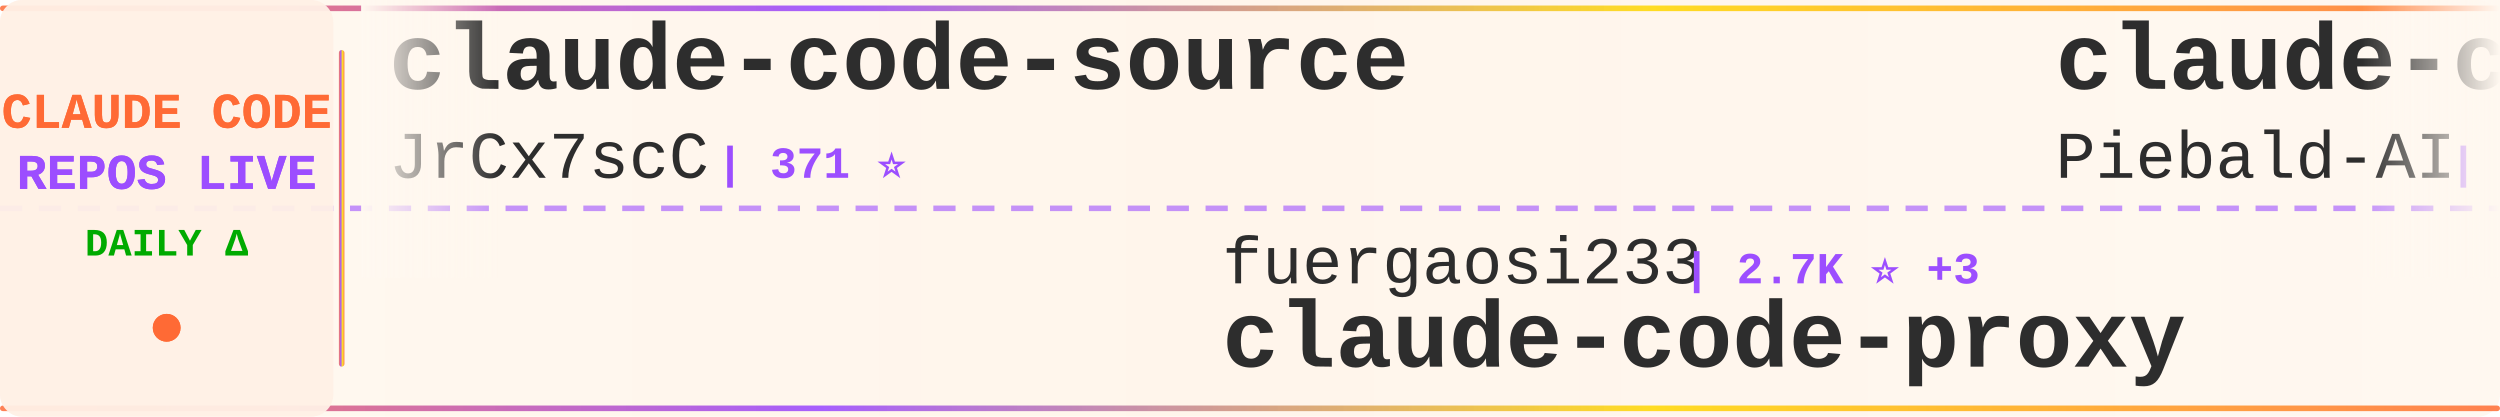
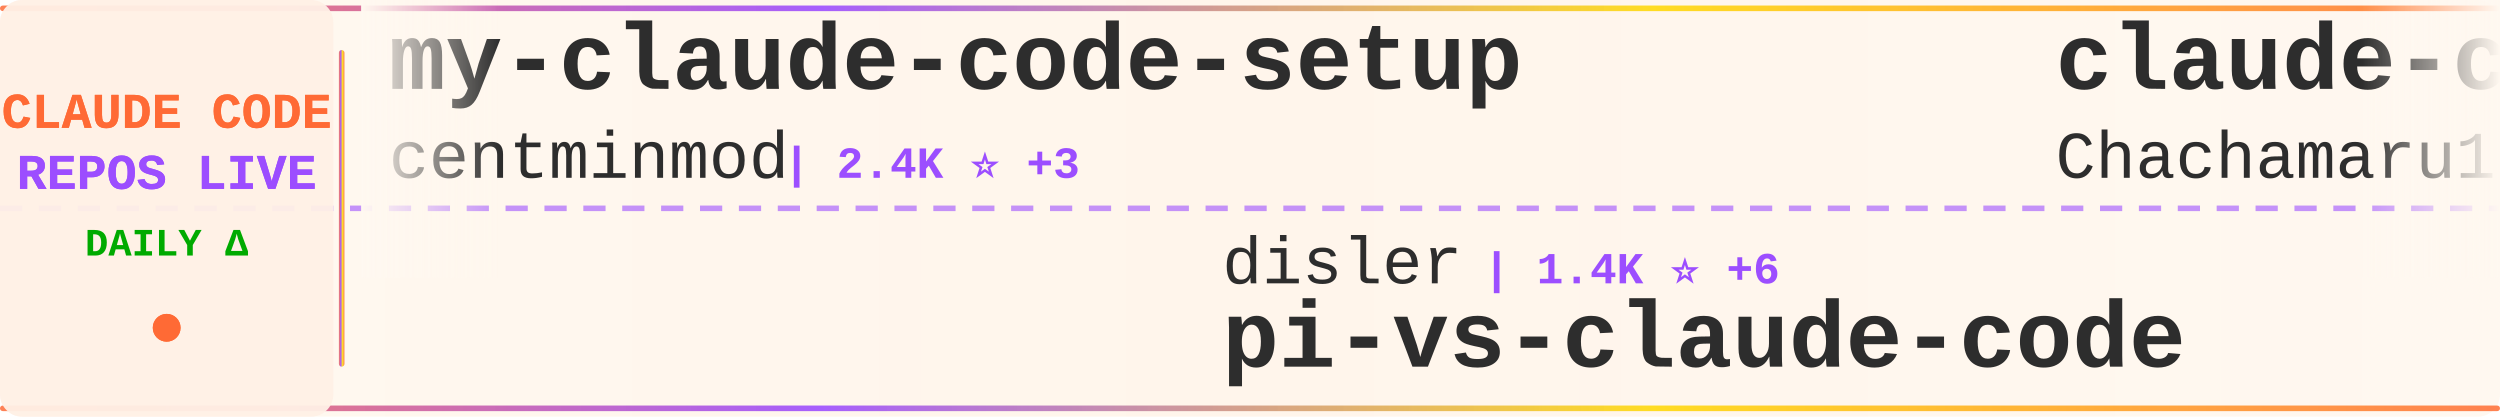
<svg xmlns="http://www.w3.org/2000/svg" width="900" height="150">
  <defs>
    <linearGradient id="tickerBg" x1="0%" y1="0%" x2="100%" y2="0%">
      <stop offset="0%" style="stop-color:#fff8f0;stop-opacity:0.98" />
      <stop offset="50%" style="stop-color:#fff5eb;stop-opacity:1" />
      <stop offset="100%" style="stop-color:#fff8f0;stop-opacity:0.98" />
    </linearGradient>
    <linearGradient id="borderGrad" x1="0%" y1="0%" x2="100%" y2="0%">
      <stop offset="0%" style="stop-color:#FF6B35;stop-opacity:0.85">
        <animate attributeName="stop-opacity" values="0.85;1;0.85" dur="2s" repeatCount="indefinite" />
      </stop>
      <stop offset="33%" style="stop-color:#9C4EFF;stop-opacity:0.9">
        <animate attributeName="stop-opacity" values="0.9;1;0.9" dur="2.2s" repeatCount="indefinite" />
      </stop>
      <stop offset="66%" style="stop-color:#FFD700;stop-opacity:0.85">
        <animate attributeName="stop-opacity" values="0.85;1;0.85" dur="1.8s" repeatCount="indefinite" />
      </stop>
      <stop offset="100%" style="stop-color:#FF6B35;stop-opacity:0.85">
        <animate attributeName="stop-opacity" values="0.85;1;0.85" dur="2s" repeatCount="indefinite" />
      </stop>
    </linearGradient>
    <filter id="textGlow">
      <feGaussianBlur stdDeviation="0.15" result="coloredBlur" />
      <feMerge>
        <feMergeNode in="coloredBlur" />
        <feMergeNode in="SourceGraphic" />
      </feMerge>
    </filter>
    <filter id="metricGlow">
      <feGaussianBlur stdDeviation="0.2" result="coloredBlur" />
      <feMerge>
        <feMergeNode in="coloredBlur" />
        <feMergeNode in="SourceGraphic" />
      </feMerge>
    </filter>
    <linearGradient id="leftFade" x1="0%" y1="0%" x2="100%" y2="0%">
      <stop offset="0%" style="stop-color:#fff8f0;stop-opacity:1" />
      <stop offset="100%" style="stop-color:#fff8f0;stop-opacity:0" />
    </linearGradient>
    <linearGradient id="rightFade" x1="0%" y1="0%" x2="100%" y2="0%">
      <stop offset="0%" style="stop-color:#fff8f0;stop-opacity:0" />
      <stop offset="100%" style="stop-color:#fff8f0;stop-opacity:1" />
    </linearGradient>
  </defs>
  <rect width="900" height="150" fill="url(#tickerBg)" rx="8" />
  <rect x="0" y="2" width="900" height="2" fill="url(#borderGrad)" rx="1" />
  <rect x="0" y="146" width="900" height="2" fill="url(#borderGrad)" rx="1" />
  <line x1="0" y1="75" x2="900" y2="75" stroke="#9C4EFF" stroke-width="2" stroke-dasharray="8 6" opacity="0.6" />
  <rect x="0" y="0" width="120" height="150" fill="#fff0e6" opacity="0.95" rx="8" />
  <text x="60" y="46" font-family="'Courier New', monospace" font-size="18" font-weight="bold" fill="#FF6B35" text-anchor="middle" filter="url(#textGlow)">
    CLAUDE CODE
  </text>
  <text x="60" y="68" font-family="'Courier New', monospace" font-size="18" font-weight="bold" fill="#9C4EFF" text-anchor="middle" filter="url(#textGlow)">
    REPOS LIVE
  </text>
  <text x="60" y="92" font-family="'Courier New', monospace" font-size="14" font-weight="bold" fill="#00aa00" text-anchor="middle">
    DAILY Δ
  </text>
  <circle cx="60" cy="118" r="5" fill="#FF6B35" filter="url(#metricGlow)">
    <animate attributeName="r" values="4;6;4" dur="1.5s" repeatCount="indefinite" />
    <animate attributeName="opacity" values="0.6;1;0.6" dur="1.5s" repeatCount="indefinite" />
  </circle>
  <rect x="122" y="18" width="2" height="114" fill="url(#borderGrad)" rx="1" />
  <clipPath id="tickerClip">
    <rect x="130" y="0" width="770" height="150" />
  </clipPath>
  <g clip-path="url(#tickerClip)">
    <g id="tickerItems">
      <animateTransform attributeName="transform" attributeType="XML" type="translate" from="0 0" to="-3000 0" dur="54s" repeatCount="indefinite" />
      <g transform="translate(0, 0)">
-         <text x="140" y="32" font-family="'Courier New', monospace" font-size="34" font-weight="bold" fill="#2d2d2d">claude-code-source</text>
-         <text x="140" y="64" font-family="'Courier New', monospace" font-size="24" font-weight="normal" fill="#2d2d2d" opacity="1.0">JrCx7scC</text>
-         <text x="258" y="64" font-family="'Courier New', monospace" font-size="16" font-weight="bold" fill="#9C4EFF"> | 371 ⭐</text>
+         <text x="140" y="32" font-family="'Courier New', monospace" font-size="34" font-weight="bold" fill="#2d2d2d">my-claude-code-setup</text>
+         <text x="140" y="64" font-family="'Courier New', monospace" font-size="24" font-weight="normal" fill="#2d2d2d" opacity="1.0">centminmod</text>
+         <text x="282" y="64" font-family="'Courier New', monospace" font-size="16" font-weight="bold" fill="#9C4EFF"> | 2.4K ⭐ +3</text>
      </g>
      <g transform="translate(300, 0)">
-         <text x="140" y="102" font-family="'Courier New', monospace" font-size="24" font-weight="normal" fill="#2d2d2d" opacity="1.0">fuergaosi233</text>
-         <text x="306" y="102" font-family="'Courier New', monospace" font-size="16" font-weight="bold" fill="#9C4EFF"> | 2.7K ⭐ +3</text>
-         <text x="140" y="132" font-family="'Courier New', monospace" font-size="34" font-weight="bold" fill="#2d2d2d">claude-code-proxy</text>
+         <text x="140" y="102" font-family="'Courier New', monospace" font-size="24" font-weight="normal" fill="#2d2d2d" opacity="1.0">disler</text>
+         <text x="234" y="102" font-family="'Courier New', monospace" font-size="16" font-weight="bold" fill="#9C4EFF"> | 1.4K ⭐ +6</text>
+         <text x="140" y="132" font-family="'Courier New', monospace" font-size="34" font-weight="bold" fill="#2d2d2d">pi-vs-claude-code</text>
      </g>
      <g transform="translate(600, 0)">
-         <text x="140" y="32" font-family="'Courier New', monospace" font-size="34" font-weight="bold" fill="#2d2d2d">claude-code-system-promp...</text>
-         <text x="140" y="64" font-family="'Courier New', monospace" font-size="24" font-weight="normal" fill="#2d2d2d" opacity="1.0">Piebald-AI</text>
-         <text x="282" y="64" font-family="'Courier New', monospace" font-size="16" font-weight="bold" fill="#9C4EFF"> | 11.5K ⭐ +28</text>
+         <text x="140" y="32" font-family="'Courier New', monospace" font-size="34" font-weight="bold" fill="#2d2d2d">claude-code-harness</text>
+         <text x="140" y="64" font-family="'Courier New', monospace" font-size="24" font-weight="normal" fill="#2d2d2d" opacity="1.0">Chachamaru127</text>
+         <text x="318" y="64" font-family="'Courier New', monospace" font-size="16" font-weight="bold" fill="#9C4EFF"> | 2.9K ⭐ +8</text>
      </g>
      <g transform="translate(900, 0)">
-         <text x="140" y="102" font-family="'Courier New', monospace" font-size="24" font-weight="normal" fill="#2d2d2d" opacity="1.0">777genius</text>
-         <text x="270" y="102" font-family="'Courier New', monospace" font-size="16" font-weight="bold" fill="#9C4EFF"> | 916 ⭐</text>
-         <text x="140" y="132" font-family="'Courier New', monospace" font-size="34" font-weight="bold" fill="#2d2d2d">claude-code-source-code</text>
+         <text x="140" y="102" font-family="'Courier New', monospace" font-size="24" font-weight="normal" fill="#2d2d2d" opacity="1.0">carlvellotti</text>
+         <text x="306" y="102" font-family="'Courier New', monospace" font-size="16" font-weight="bold" fill="#9C4EFF"> | 2.1K ⭐ +3</text>
+         <text x="140" y="132" font-family="'Courier New', monospace" font-size="34" font-weight="bold" fill="#2d2d2d">claude-code-pm-course</text>
      </g>
      <g transform="translate(1200, 0)">
-         <text x="140" y="32" font-family="'Courier New', monospace" font-size="34" font-weight="bold" fill="#2d2d2d">claude-code-base-action</text>
-         <text x="140" y="64" font-family="'Courier New', monospace" font-size="24" font-weight="normal" fill="#2d2d2d" opacity="1.0">anthropics</text>
-         <text x="282" y="64" font-family="'Courier New', monospace" font-size="16" font-weight="bold" fill="#9C4EFF"> | 888 ⭐</text>
+         <text x="140" y="32" font-family="'Courier New', monospace" font-size="34" font-weight="bold" fill="#2d2d2d">claude_code_src</text>
+         <text x="140" y="64" font-family="'Courier New', monospace" font-size="24" font-weight="normal" fill="#2d2d2d" opacity="1.0">ponponon</text>
+         <text x="258" y="64" font-family="'Courier New', monospace" font-size="16" font-weight="bold" fill="#9C4EFF"> | 2.3K ⭐</text>
      </g>
      <g transform="translate(1500, 0)">
-         <text x="140" y="102" font-family="'Courier New', monospace" font-size="24" font-weight="normal" fill="#2d2d2d" opacity="1.0">jqueryscript</text>
-         <text x="306" y="102" font-family="'Courier New', monospace" font-size="16" font-weight="bold" fill="#9C4EFF"> | 446 ⭐</text>
-         <text x="140" y="132" font-family="'Courier New', monospace" font-size="34" font-weight="bold" fill="#2d2d2d">awesome-claude-code</text>
+         <text x="140" y="102" font-family="'Courier New', monospace" font-size="24" font-weight="normal" fill="#2d2d2d" opacity="1.0">VILA-Lab</text>
+         <text x="258" y="102" font-family="'Courier New', monospace" font-size="16" font-weight="bold" fill="#9C4EFF"> | 1.8K ⭐ +7</text>
+         <text x="140" y="132" font-family="'Courier New', monospace" font-size="34" font-weight="bold" fill="#2d2d2d">Dive-into-Claude-Code</text>
      </g>
      <g transform="translate(1800, 0)">
-         <text x="140" y="32" font-family="'Courier New', monospace" font-size="34" font-weight="bold" fill="#2d2d2d">claude-code-tips</text>
-         <text x="140" y="64" font-family="'Courier New', monospace" font-size="24" font-weight="normal" fill="#2d2d2d" opacity="1.0">ykdojo</text>
-         <text x="234" y="64" font-family="'Courier New', monospace" font-size="16" font-weight="bold" fill="#9C4EFF"> | 9.0K ⭐ +13</text>
+         <text x="140" y="32" font-family="'Courier New', monospace" font-size="34" font-weight="bold" fill="#2d2d2d">claude-code-source</text>
+         <text x="140" y="64" font-family="'Courier New', monospace" font-size="24" font-weight="normal" fill="#2d2d2d" opacity="1.0">AprilNEA</text>
+         <text x="258" y="64" font-family="'Courier New', monospace" font-size="16" font-weight="bold" fill="#9C4EFF"> | 387 ⭐</text>
      </g>
      <g transform="translate(2100, 0)">
-         <text x="140" y="102" font-family="'Courier New', monospace" font-size="24" font-weight="normal" fill="#2d2d2d" opacity="1.0">andrew-kramer-inno</text>
-         <text x="378" y="102" font-family="'Courier New', monospace" font-size="16" font-weight="bold" fill="#9C4EFF"> | 589 ⭐</text>
-         <text x="140" y="132" font-family="'Courier New', monospace" font-size="34" font-weight="bold" fill="#2d2d2d">claude-code-source-build</text>
+         <text x="140" y="102" font-family="'Courier New', monospace" font-size="24" font-weight="normal" fill="#2d2d2d" opacity="1.0">feiskyer</text>
+         <text x="258" y="102" font-family="'Courier New', monospace" font-size="16" font-weight="bold" fill="#9C4EFF"> | 1.6K ⭐ +1</text>
+         <text x="140" y="132" font-family="'Courier New', monospace" font-size="34" font-weight="bold" fill="#2d2d2d">claude-code-settings</text>
      </g>
      <g transform="translate(2400, 0)">
        <text x="140" y="32" font-family="'Courier New', monospace" font-size="34" font-weight="bold" fill="#2d2d2d">Claude-Code-Usage-Monito...</text>
        <text x="140" y="64" font-family="'Courier New', monospace" font-size="24" font-weight="normal" fill="#2d2d2d" opacity="1.0">Maciek-roboblog</text>
-         <text x="342" y="64" font-family="'Courier New', monospace" font-size="16" font-weight="bold" fill="#9C4EFF"> | 8.3K ⭐ +14</text>
+         <text x="342" y="64" font-family="'Courier New', monospace" font-size="16" font-weight="bold" fill="#9C4EFF"> | 8.3K ⭐ +16</text>
      </g>
      <g transform="translate(2700, 0)">
-         <text x="140" y="102" font-family="'Courier New', monospace" font-size="24" font-weight="normal" fill="#2d2d2d" opacity="1.0">lst97</text>
-         <text x="222" y="102" font-family="'Courier New', monospace" font-size="16" font-weight="bold" fill="#9C4EFF"> | 1.6K ⭐</text>
-         <text x="140" y="132" font-family="'Courier New', monospace" font-size="34" font-weight="bold" fill="#2d2d2d">claude-code-sub-agents</text>
+         <text x="140" y="102" font-family="'Courier New', monospace" font-size="24" font-weight="normal" fill="#2d2d2d" opacity="1.0">musistudio</text>
+         <text x="282" y="102" font-family="'Courier New', monospace" font-size="16" font-weight="bold" fill="#9C4EFF"> | 35.4K ⭐ +50</text>
+         <text x="140" y="132" font-family="'Courier New', monospace" font-size="34" font-weight="bold" fill="#2d2d2d">claude-code-router</text>
      </g>
      <g transform="translate(3000, 0)">
-         <text x="140" y="32" font-family="'Courier New', monospace" font-size="34" font-weight="bold" fill="#2d2d2d">claude-code-source</text>
-         <text x="140" y="64" font-family="'Courier New', monospace" font-size="24" font-weight="normal" fill="#2d2d2d" opacity="1.0">JrCx7scC</text>
-         <text x="258" y="64" font-family="'Courier New', monospace" font-size="16" font-weight="bold" fill="#9C4EFF"> | 371 ⭐</text>
+         <text x="140" y="32" font-family="'Courier New', monospace" font-size="34" font-weight="bold" fill="#2d2d2d">my-claude-code-setup</text>
+         <text x="140" y="64" font-family="'Courier New', monospace" font-size="24" font-weight="normal" fill="#2d2d2d" opacity="1.0">centminmod</text>
+         <text x="282" y="64" font-family="'Courier New', monospace" font-size="16" font-weight="bold" fill="#9C4EFF"> | 2.4K ⭐ +3</text>
      </g>
      <g transform="translate(3300, 0)">
-         <text x="140" y="102" font-family="'Courier New', monospace" font-size="24" font-weight="normal" fill="#2d2d2d" opacity="1.0">fuergaosi233</text>
-         <text x="306" y="102" font-family="'Courier New', monospace" font-size="16" font-weight="bold" fill="#9C4EFF"> | 2.7K ⭐ +3</text>
-         <text x="140" y="132" font-family="'Courier New', monospace" font-size="34" font-weight="bold" fill="#2d2d2d">claude-code-proxy</text>
+         <text x="140" y="102" font-family="'Courier New', monospace" font-size="24" font-weight="normal" fill="#2d2d2d" opacity="1.0">disler</text>
+         <text x="234" y="102" font-family="'Courier New', monospace" font-size="16" font-weight="bold" fill="#9C4EFF"> | 1.4K ⭐ +6</text>
+         <text x="140" y="132" font-family="'Courier New', monospace" font-size="34" font-weight="bold" fill="#2d2d2d">pi-vs-claude-code</text>
      </g>
      <g transform="translate(3600, 0)">
-         <text x="140" y="32" font-family="'Courier New', monospace" font-size="34" font-weight="bold" fill="#2d2d2d">claude-code-system-promp...</text>
-         <text x="140" y="64" font-family="'Courier New', monospace" font-size="24" font-weight="normal" fill="#2d2d2d" opacity="1.0">Piebald-AI</text>
-         <text x="282" y="64" font-family="'Courier New', monospace" font-size="16" font-weight="bold" fill="#9C4EFF"> | 11.5K ⭐ +28</text>
+         <text x="140" y="32" font-family="'Courier New', monospace" font-size="34" font-weight="bold" fill="#2d2d2d">claude-code-harness</text>
+         <text x="140" y="64" font-family="'Courier New', monospace" font-size="24" font-weight="normal" fill="#2d2d2d" opacity="1.0">Chachamaru127</text>
+         <text x="318" y="64" font-family="'Courier New', monospace" font-size="16" font-weight="bold" fill="#9C4EFF"> | 2.9K ⭐ +8</text>
      </g>
      <g transform="translate(3900, 0)">
-         <text x="140" y="102" font-family="'Courier New', monospace" font-size="24" font-weight="normal" fill="#2d2d2d" opacity="1.0">777genius</text>
-         <text x="270" y="102" font-family="'Courier New', monospace" font-size="16" font-weight="bold" fill="#9C4EFF"> | 916 ⭐</text>
-         <text x="140" y="132" font-family="'Courier New', monospace" font-size="34" font-weight="bold" fill="#2d2d2d">claude-code-source-code</text>
+         <text x="140" y="102" font-family="'Courier New', monospace" font-size="24" font-weight="normal" fill="#2d2d2d" opacity="1.0">carlvellotti</text>
+         <text x="306" y="102" font-family="'Courier New', monospace" font-size="16" font-weight="bold" fill="#9C4EFF"> | 2.1K ⭐ +3</text>
+         <text x="140" y="132" font-family="'Courier New', monospace" font-size="34" font-weight="bold" fill="#2d2d2d">claude-code-pm-course</text>
      </g>
    </g>
  </g>
  <rect x="130" y="0" width="50" height="100" fill="url(#leftFade)" />
  <rect x="850" y="0" width="50" height="100" fill="url(#rightFade)" />
</svg>
